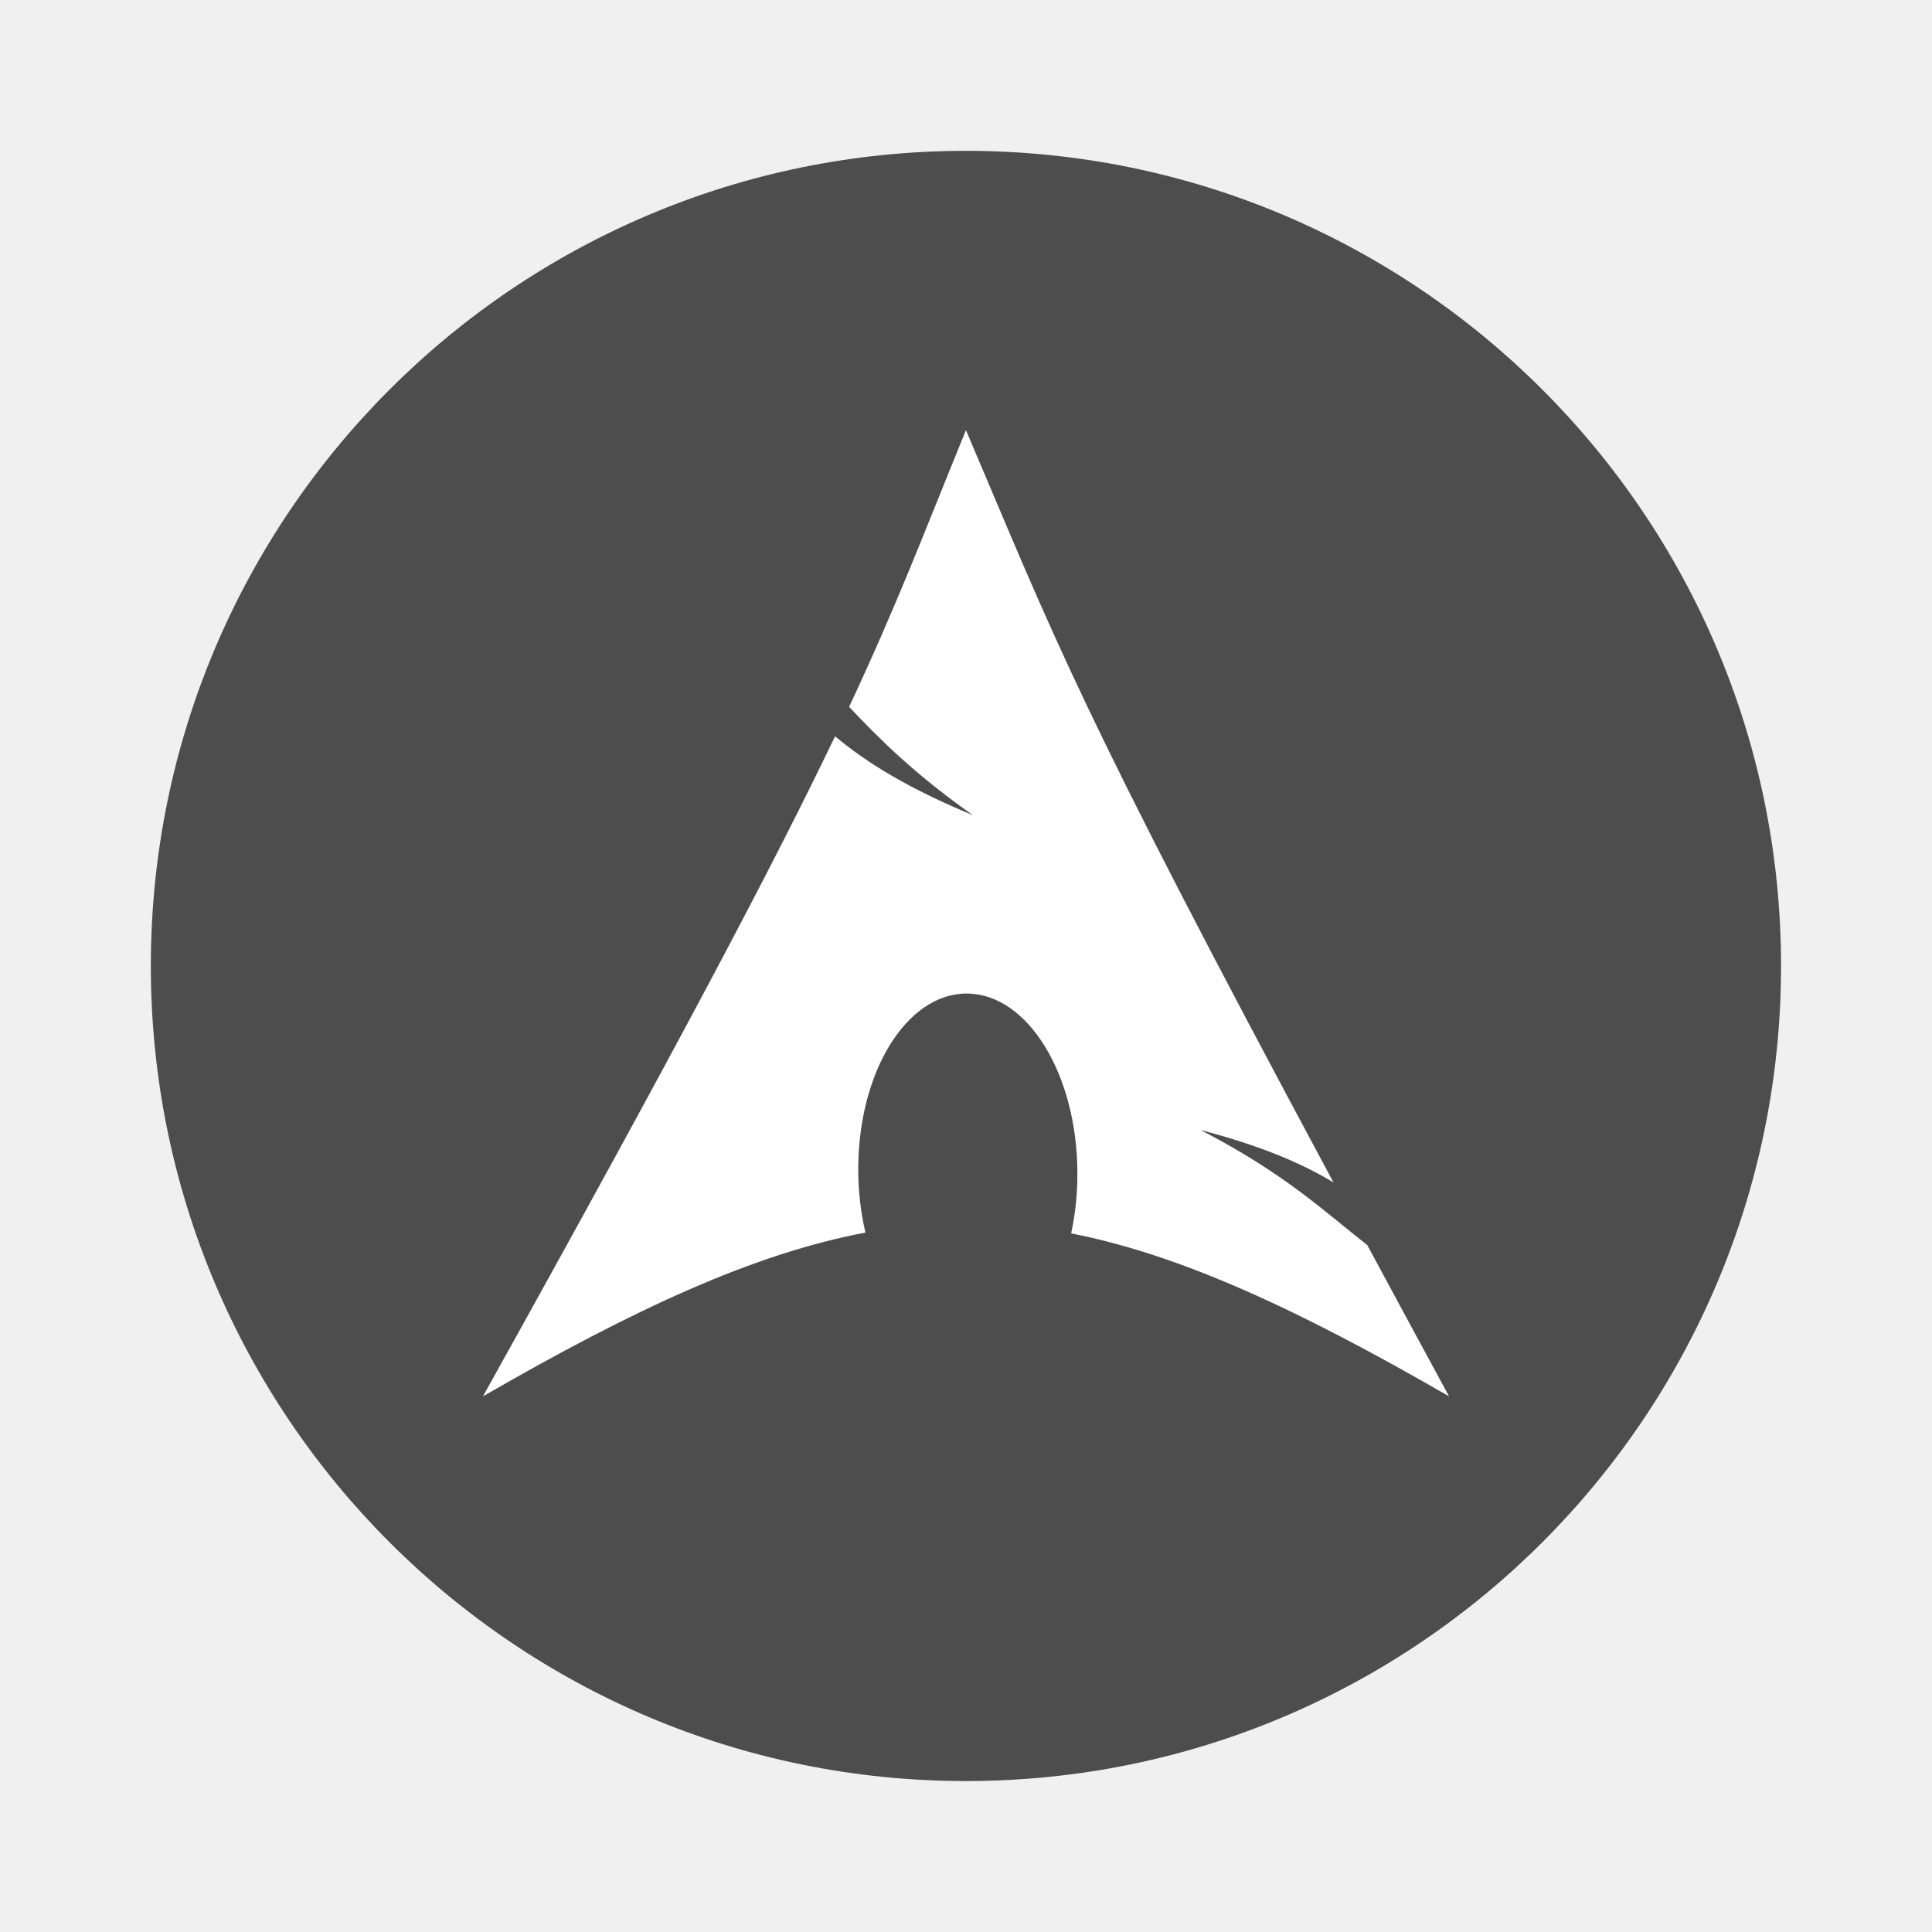
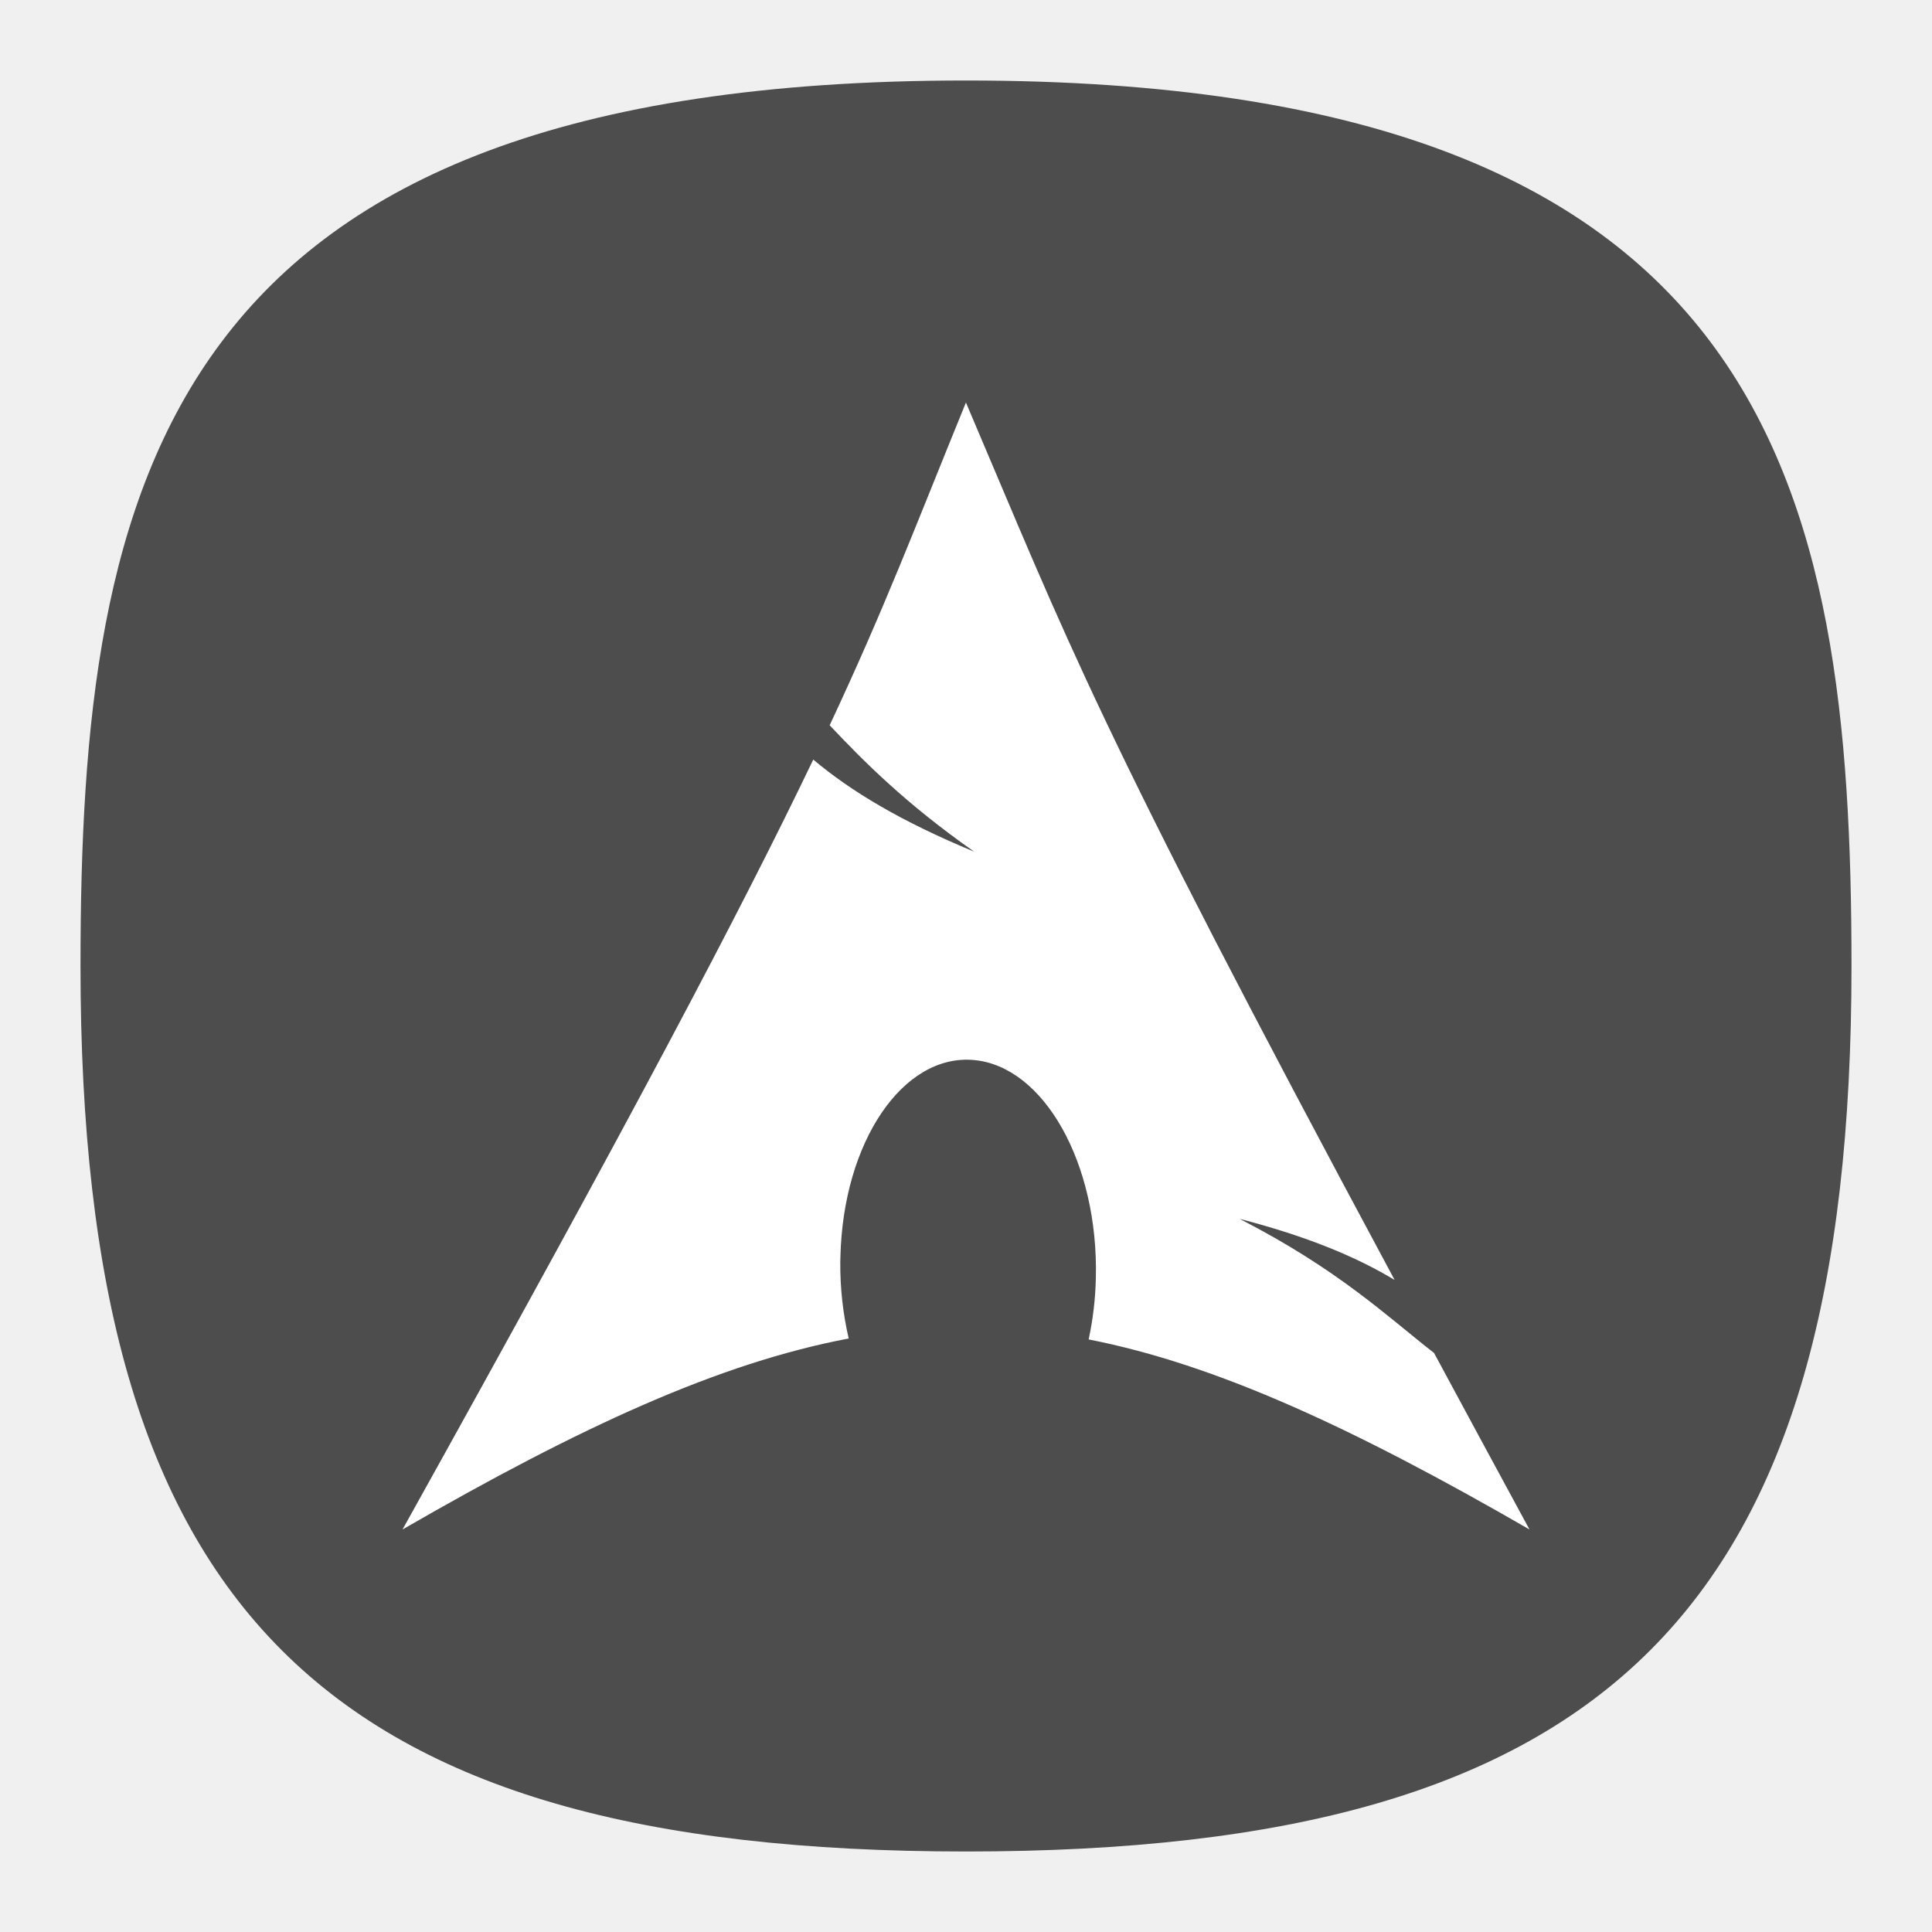
- <svg xmlns="http://www.w3.org/2000/svg" width="64" height="64" viewBox="0 0 16.933 16.933">
-   <circle cx="8.466" cy="8.466" r="7.144" fill="#4d4d4d" style="paint-order:stroke markers fill" />
-   <path d="M8.466 3.77c-.377.924-.604 1.529-1.024 2.425.257.273.573.59 1.086.95-.552-.228-.928-.455-1.209-.692-.537 1.12-1.378 2.717-3.086 5.785 1.342-.775 2.383-1.252 3.352-1.435a2.457 2.457 0 0 1-.063-.574l.001-.043c.021-.86.469-1.521.999-1.476s.941.778.92 1.638a2.427 2.427 0 0 1-.054.462c.959.188 1.988.664 3.312 1.428-.261-.48-.494-.913-.717-1.326-.35-.272-.716-.625-1.461-1.008.512.133.88.287 1.165.459C9.425 6.151 9.242 5.591 8.466 3.77z" fill="#fff" fill-rule="evenodd" />
+ <svg xmlns="http://www.w3.org/2000/svg" xmlns:xlink="http://www.w3.org/1999/xlink" width="24" height="24" viewBox="0 0 24 24" fill="none" version="1.1" id="svg154" xml:space="preserve">
+   <defs id="defs152">
+     <radialGradient id="radialGradient1281" cx="0" cy="0" r="1" gradientUnits="userSpaceOnUse" gradientTransform="translate(12 1) rotate(90) scale(22)">
+       <stop stop-color="#8FC8FF" id="stop1277" offset="0.004" style="stop-color:#ffffff;stop-opacity:1;" />
+       <stop offset="0.992" stop-color="#0056A8" id="stop1279" style="stop-color:#ffffff;stop-opacity:1;" />
+     </radialGradient>
+     <radialGradient id="paint0_radial_29_23" cx="0" cy="0" r="1" gradientUnits="userSpaceOnUse" gradientTransform="translate(12 1) rotate(90) scale(22)">
+       <stop stop-color="#8FC8FF" id="stop147" offset="0" style="stop-color:#f6f6f6;stop-opacity:1;" />
+       <stop offset="1" stop-color="#0056A8" id="stop149" style="stop-color:#cfcfcf;stop-opacity:1;" />
+     </radialGradient>
+     <radialGradient id="paint0_radial_10_2" cx="0" cy="0" r="1" gradientUnits="userSpaceOnUse" gradientTransform="matrix(-10.99996,21.99997,-21.99997,-10.99996,17.5,1)" xlink:href="#paint0_radial_29_23">
+       <stop stop-color="#777777" id="stop2847" />
+       <stop offset="1" stop-color="#222222" id="stop2849" />
+     </radialGradient>
+     <linearGradient x1="12" y1="1" x2="12" y2="23" gradientUnits="userSpaceOnUse" gradientTransform="matrix(0.75,0,0,0.75,-7.98374e-6,2.65834e-5)" spreadMethod="pad" id="linearGradient44915">
+       <stop style="stop-opacity:1;stop-color:#ff5f5f" offset="0" id="stop44911" />
+       <stop style="stop-opacity:1;stop-color:#e82e34" offset="1" id="stop44913" />
+     </linearGradient>
+     <radialGradient id="SVGID_1_" cx="85.227" cy="71.662" r="47.776" gradientTransform="matrix(1,0,0,-1,0,103.8)" gradientUnits="userSpaceOnUse">
+       <stop offset="0" stop-color="#00aeff" id="stop12" />
+       <stop offset=".131" stop-color="#00a5f7" id="stop14" />
+       <stop offset=".345" stop-color="#008de0" id="stop16" />
+       <stop offset=".616" stop-color="#0065ba" id="stop18" />
+       <stop offset=".928" stop-color="#002f87" id="stop20" />
+       <stop offset="1" stop-color="#00217a" id="stop22" />
+     </radialGradient>
+     <linearGradient id="SVGID_3_" gradientUnits="userSpaceOnUse" x1="92.8" y1="72.95" x2="130.763" y2="72.95" gradientTransform="matrix(1,0,0,-1,0,103.8)">
+       <stop offset="0" stop-color="#FFF" id="stop29" />
+       <stop offset="1" stop-color="#FFF" stop-opacity="0" id="stop31" />
+     </linearGradient>
+     <radialGradient id="SVGID_4_" cx="83.729" cy="73.999" r="8.286" gradientTransform="matrix(1,0,0,-1,0,103.8)" gradientUnits="userSpaceOnUse">
+       <stop offset="0" stop-color="#FFF" id="stop36" />
+       <stop offset=".679" stop-color="#7a7a7a" id="stop38" />
+       <stop offset="1" stop-color="#404040" id="stop40" />
+     </radialGradient>
+     <radialGradient fx="0" fy="0" cx="0" cy="0" r="1" gradientUnits="userSpaceOnUse" gradientTransform="matrix(0,16.5,-16.5,0,8.999996,0.750012)" spreadMethod="pad" id="radialGradient3666-6">
+       <stop style="stop-color:#ffffff;stop-opacity:1;" offset="0" id="stop3662-7" />
+       <stop style="stop-color:#f7da4d;stop-opacity:1;" offset="1" id="stop3664-5" />
+     </radialGradient>
+     <clipPath id="a">
+       <path d="M 0,0.113 H 91.887 V 92 H 0 Z m 0,0" id="path76179" />
+     </clipPath>
+     <clipPath id="a-3">
+       <path d="M 0,0.113 H 91.887 V 92 H 0 Z m 0,0" id="path76179-5" />
+     </clipPath>
+     <radialGradient fx="0" fy="0" cx="0" cy="0" r="1" gradientUnits="userSpaceOnUse" gradientTransform="matrix(0,16.5,-16.5,0,8.999996,0.750012)" spreadMethod="pad" id="radialGradient3666-6-2">
+       <stop style="stop-color:#ffffff;stop-opacity:1;" offset="0" id="stop3662-7-9" />
+       <stop style="stop-color:#3dc89a;stop-opacity:1;" offset="1" id="stop3664-5-1" />
+     </radialGradient>
+     <linearGradient id="paint0_linear_3_169" x1="12" y1="1" x2="12" y2="12" gradientUnits="userSpaceOnUse">
+       <stop stop-color="#AAA2FF" id="stop132364" />
+       <stop offset="1" stop-color="#7164EE" id="stop132366" />
+     </linearGradient>
+     <linearGradient id="paint0_linear_3_169-2" x1="12" y1="1" x2="12" y2="12" gradientUnits="userSpaceOnUse">
+       <stop stop-color="#AAA2FF" id="stop133305" />
+       <stop offset="1" stop-color="#7164EE" id="stop133307" />
+     </linearGradient>
+   </defs>
+   <path d="M 50,5 C 9.091,5 5,25.455 5,50 5,82.727 17.273,95 50,95 82.727,95 95,82.727 95,50 95,25.455 90.909,5 50,5 Z" id="path6" style="font-variation-settings:normal;display:inline;opacity:1;vector-effect:none;fill:#4d4d4d;fill-opacity:1;stroke-width:4.567;stroke-linecap:butt;stroke-linejoin:miter;stroke-miterlimit:4;stroke-dasharray:none;stroke-dashoffset:0;stroke-opacity:1;-inkscape-stroke:none;stop-color:#000000;stop-opacity:1" transform="matrix(0.2444444,0,0,0.2444444,-0.2222222,-0.2222222)" />
+   <g id="layer4" style="display:inline">
+     <rect style="display:inline;fill:#3947be;fill-opacity:1;stroke-width:22.687;paint-order:markers stroke fill" id="rect7816" width="2" height="2" x="12" y="-3" rx="0" ry="0" />
+     <rect style="display:inline;fill:#6c7ad8;fill-opacity:1;stroke-width:22.687;paint-order:markers stroke fill" id="rect7820" width="2" height="2" x="9" y="-3" rx="0" ry="0" />
+     <rect style="display:inline;fill:#33cc33;fill-opacity:1;stroke-width:22.687;paint-order:markers stroke fill" id="rect7814" width="2" height="2" x="6" y="-3" rx="0" ry="0" />
+     <rect style="display:inline;fill:#ffc328;fill-opacity:1;stroke-width:22.687;paint-order:markers stroke fill" id="rect7824" width="2" height="2" x="3" y="-3" rx="0" ry="0" />
+     <rect style="display:inline;fill:#cc5e55;fill-opacity:1;stroke-width:22.687;paint-order:markers stroke fill" id="rect7822" width="2" height="2" x="0" y="-3" rx="0" ry="0" />
+     <rect style="display:inline;fill:#0bb1cb;fill-opacity:1;stroke-width:22.687;paint-order:markers stroke fill" id="rect3087" width="2" height="2" x="-3" y="12" rx="0" ry="0" />
+     <rect style="display:inline;fill:#2a92c9;fill-opacity:1;stroke-width:22.687;paint-order:markers stroke fill" id="rect3085" width="2" height="2" x="-3" y="9" rx="0" ry="0" />
+     <rect style="display:inline;fill:#006699;fill-opacity:1;stroke-width:22.687;paint-order:markers stroke fill" id="rect3089" width="2" height="2" x="-3" y="6" rx="0" ry="0" />
+     <rect style="display:inline;fill:#002a44;fill-opacity:1;stroke-width:22.687;paint-order:markers stroke fill" id="rect3083" width="2" height="2" x="-3" y="3" rx="0" ry="0" />
+     <rect style="display:inline;fill:#2c2d3d;fill-opacity:1;stroke-width:22.687;paint-order:markers stroke fill" id="rect3456" width="2" height="2" x="-3" y="-3.8146973e-06" rx="0" ry="0" />
+     <rect style="display:inline;fill:#16171c;fill-opacity:1;stroke-width:22.687;paint-order:markers stroke fill" id="rect3091" width="2" height="2" x="-3" y="-3" rx="0" ry="0" />
+   </g>
+   <g id="g145928" transform="matrix(0.8857958,0,0,0.8857958,4.500853,4.500853)">
+     <path d="M 8.465,0.564 C 7.761,2.288 7.338,3.417 6.554,5.09 7.034,5.599 7.623,6.191 8.581,6.863 7.551,6.437 6.849,6.013 6.324,5.571 5.322,7.662 3.752,10.642 0.564,16.368 3.069,14.922 5.012,14.032 6.821,13.69 A 4.586,4.586 0 0 1 6.703,12.619 l 0.002,-0.08 C 6.744,10.933 7.58,9.7 8.57,9.784 9.559,9.868 10.326,11.236 10.287,12.841 a 4.53,4.53 0 0 1 -0.101,0.862 c 1.79,0.351 3.71,1.239 6.182,2.665 -0.487,-0.896 -0.922,-1.704 -1.338,-2.475 -0.653,-0.508 -1.336,-1.167 -2.727,-1.881 0.956,0.248 1.642,0.536 2.174,0.857 C 10.255,5.007 9.913,3.962 8.465,0.564 Z" fill="#ffffff" fill-rule="evenodd" id="path145801" style="stroke-width:1.866" />
+   </g>
</svg>
